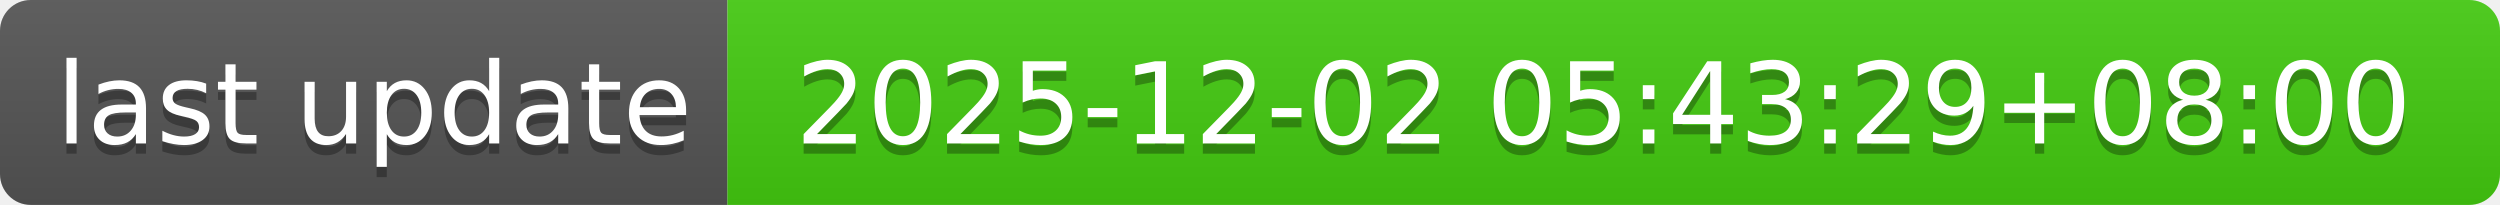
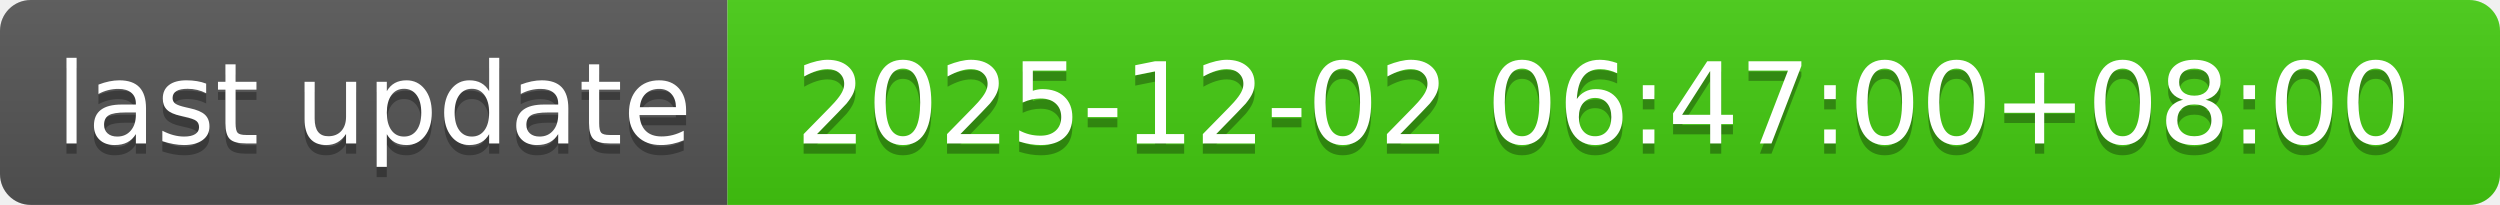
- <svg xmlns="http://www.w3.org/2000/svg" width="244" height="20" role="img" aria-label="last update: 2025-12-02 05:43:29+08:00">
+ <svg xmlns="http://www.w3.org/2000/svg" width="244" height="20" role="img" aria-label="last update: 2025-12-02 06:47:00+08:00">
  <linearGradient id="s" x2="0" y2="100%">
    <stop offset="0" stop-color="#bbb" stop-opacity=".1" />
    <stop offset="1" stop-opacity=".1" />
  </linearGradient>
  <clipPath id="r">
    <rect width="244" height="20" rx="3" fill="#fff" />
  </clipPath>
  <g clip-path="url(#r)">
    <rect width="71" height="20" fill="#555" />
    <rect x="71" width="173" height="20" fill="#4c1" />
    <rect width="244" height="20" fill="url(#s)" />
  </g>
  <g fill="#fff" text-anchor="middle" font-family="Verdana,Geneva,DejaVu Sans,sans-serif" text-rendering="geometricPrecision" font-size="110">
    <text aria-hidden="true" x="365" y="150" fill="#010101" fill-opacity=".3" transform="scale(.1)" textLength="610">last update</text>
    <text x="365" y="140" transform="scale(.1)" fill="#fff" textLength="610">last update</text>
-     <text aria-hidden="true" x="1565" y="150" fill="#010101" fill-opacity=".3" transform="scale(.1)" textLength="1630">2025-12-02 05:43:29+08:00</text>
-     <text x="1565" y="140" transform="scale(.1)" fill="#fff" textLength="1630">2025-12-02 05:43:29+08:00</text>
+     <text aria-hidden="true" x="1565" y="150" fill="#010101" fill-opacity=".3" transform="scale(.1)" textLength="1630">2025-12-02 06:47:00+08:00</text>
+     <text x="1565" y="140" transform="scale(.1)" fill="#fff" textLength="1630">2025-12-02 06:47:00+08:00</text>
  </g>
</svg>
